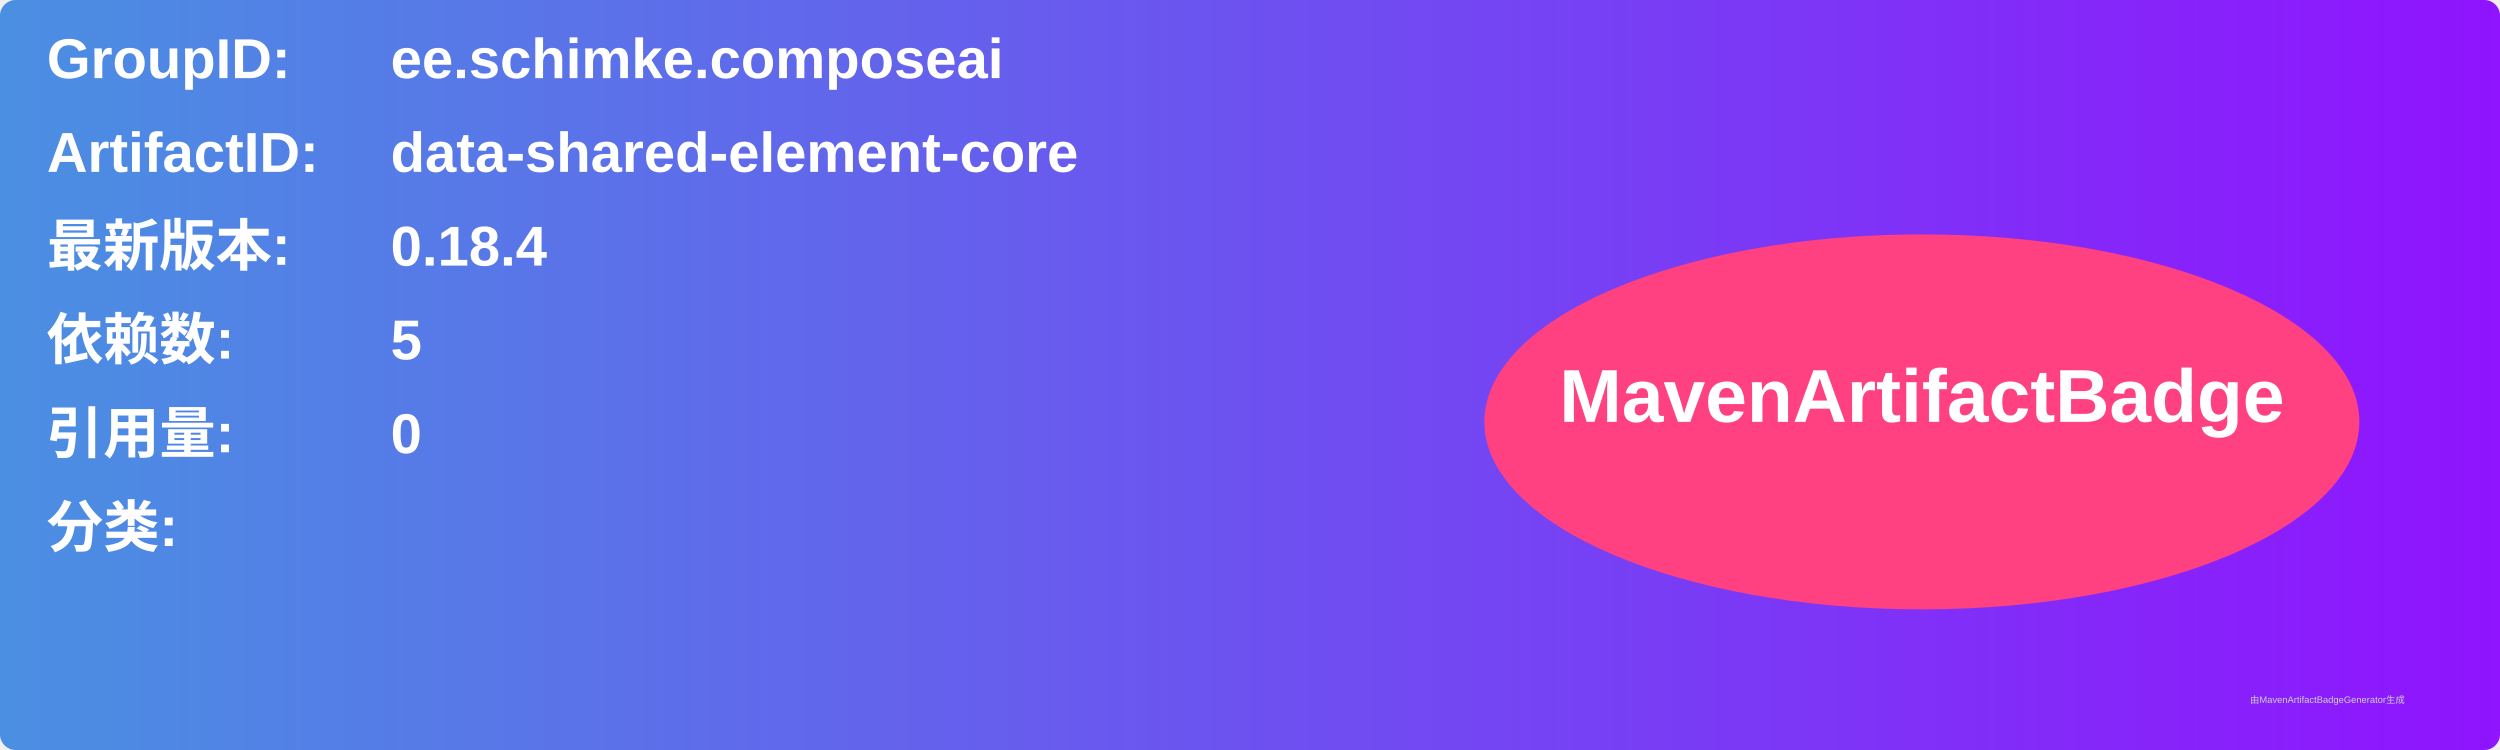
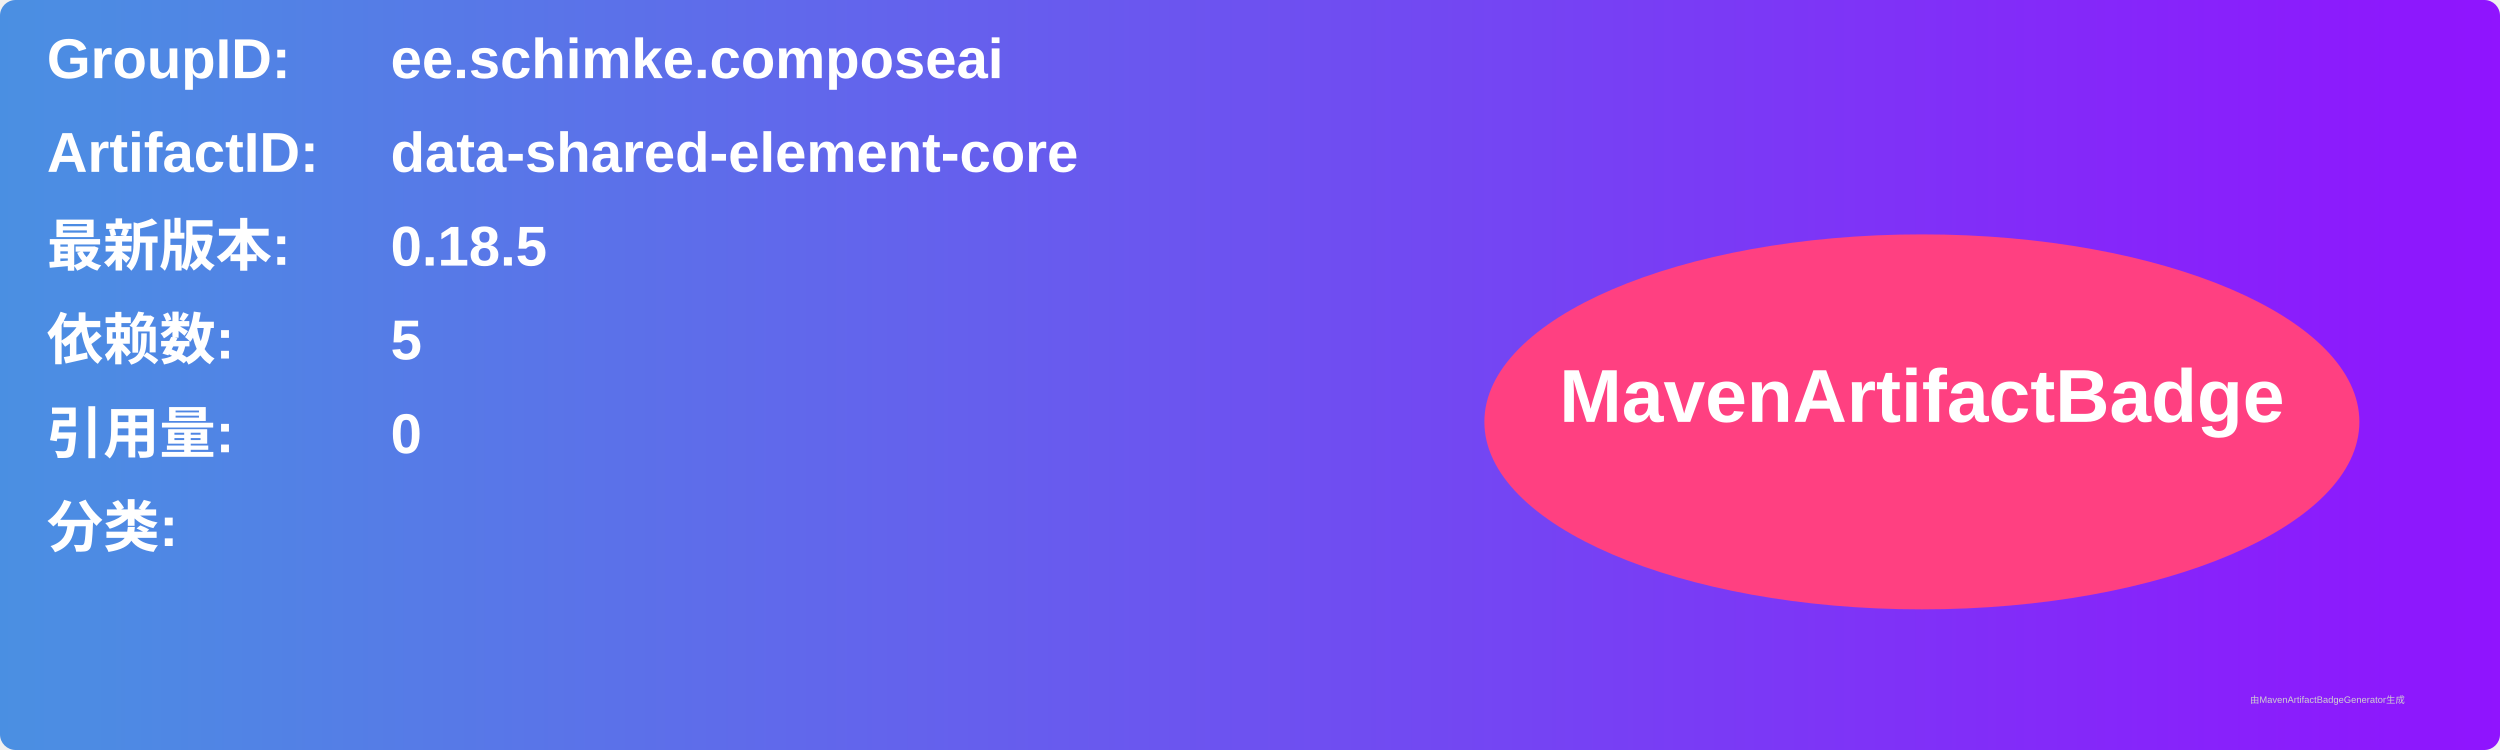
<svg xmlns="http://www.w3.org/2000/svg" width="800" height="240" viewBox="0 0 800 240">
  <linearGradient id="grad" x1="0%" y1="0%" x2="100%" y2="0%">
    <stop offset="0%" stop-color="#4a90e2" />
    <stop offset="100%" stop-color="#9013fe" />
  </linearGradient>
  <rect width="100%" height="100%" rx="5" ry="5" fill="url(#grad)" />
  <g transform="translate(15, 15)">
    <text x="0" y="10" font-family="Arial" font-size="18" fill="white" font-weight="bold" width="260">GroupID:</text>
    <text x="110" y="10" font-family="Arial" font-size="18" fill="white" font-weight="bold" width="460">ee.schimke.composeai</text>
    <text x="0" y="40" font-family="Arial" font-size="18" fill="white" font-weight="bold" width="260">ArtifactID:</text>
    <text x="110" y="40" font-family="Arial" font-size="18" fill="white" font-weight="bold" width="460">data-shared-element-core</text>
    <text x="0" y="70" font-family="Arial" font-size="18" fill="white" font-weight="bold">最新版本:</text>
    <text x="110" y="70" font-family="Arial" font-size="18" fill="white" font-weight="bold">
-       <tspan font-weight="bold">0.18.4</tspan>
+       <tspan font-weight="bold">0.18.5</tspan>
    </text>
    <text x="0" y="100" font-family="Arial" font-size="18" fill="white" font-weight="bold">依赖数: </text>
    <text x="110" y="100" font-family="Arial" font-size="18" fill="white">
      <tspan font-weight="bold">5</tspan>
    </text>
    <text x="0" y="130" font-family="Arial" font-size="18" fill="white" font-weight="bold">引用量: </text>
    <text x="110" y="130" font-family="Arial" font-size="18" fill="white">
      <tspan font-weight="bold">0</tspan>
    </text>
    <text x="0" y="160" font-family="Arial" font-size="18" fill="white" font-weight="bold">分类:</text>
    <text x="10" y="190" font-family="Arial" font-size="10" fill="white">
      <tspan font-weight="bold" />
    </text>
    <ellipse cx="600" cy="120" rx="140" ry="60" fill="#ff4081" />
    <text x="600" y="120" text-anchor="middle" font-family="Arial" font-size="24" fill="white" font-weight="bold">MavenArtifactBadge</text>
  </g>
  <text x="720" y="225" font-family="Arial" font-size="3" fill="#d0d0d0">由MavenArtifactBadgeGenerator生成</text>
</svg>
